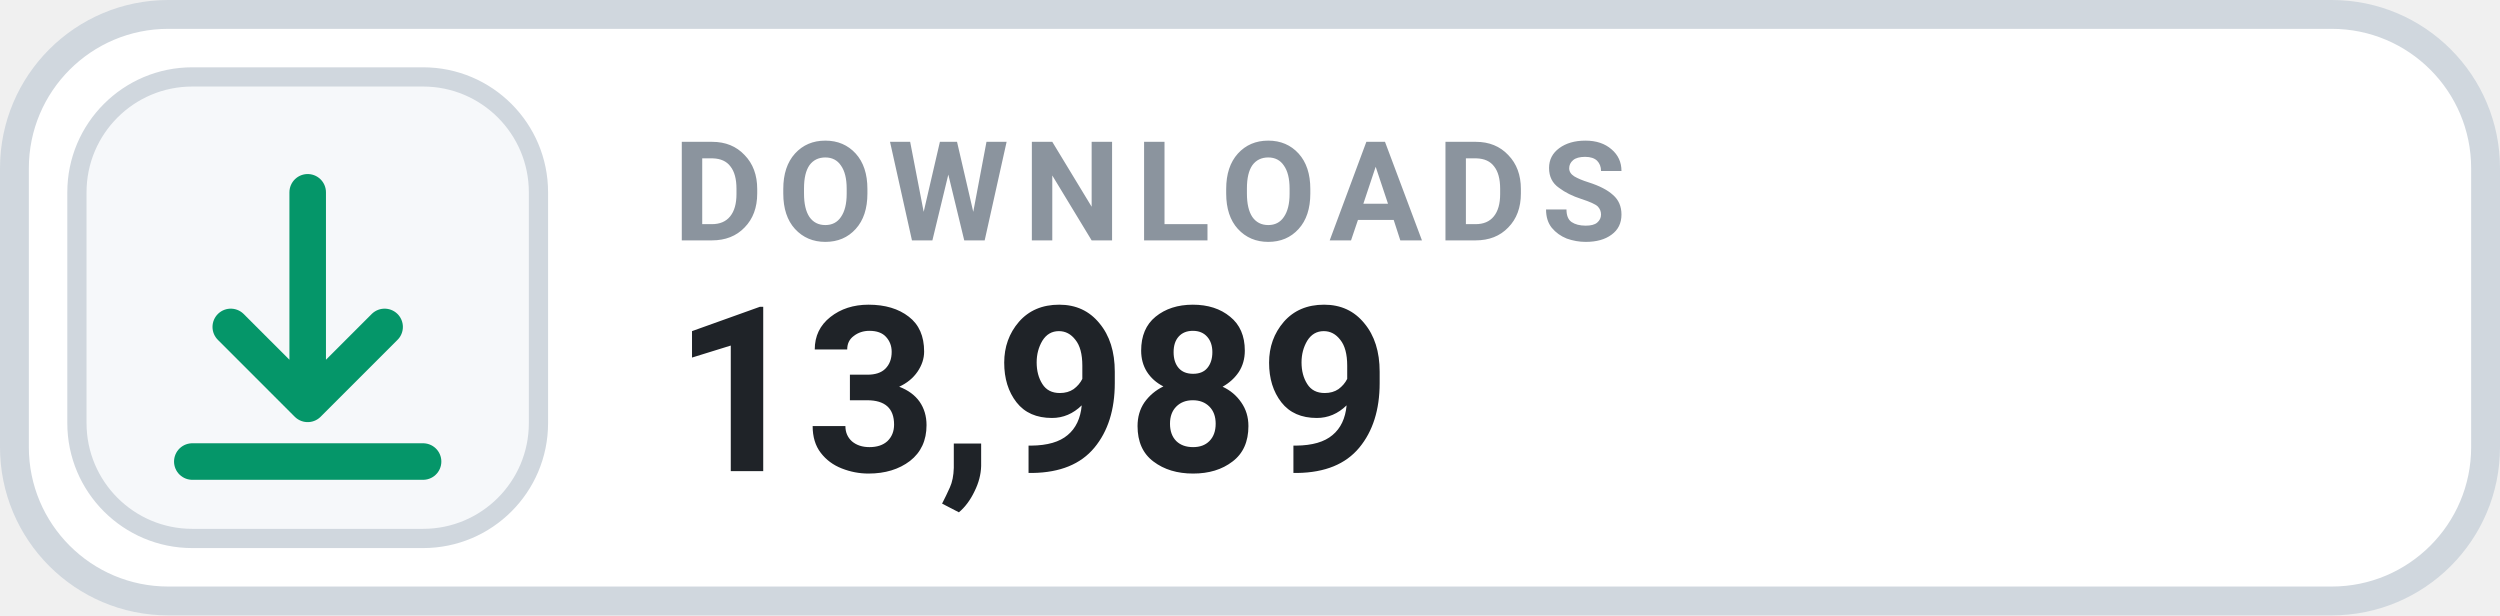
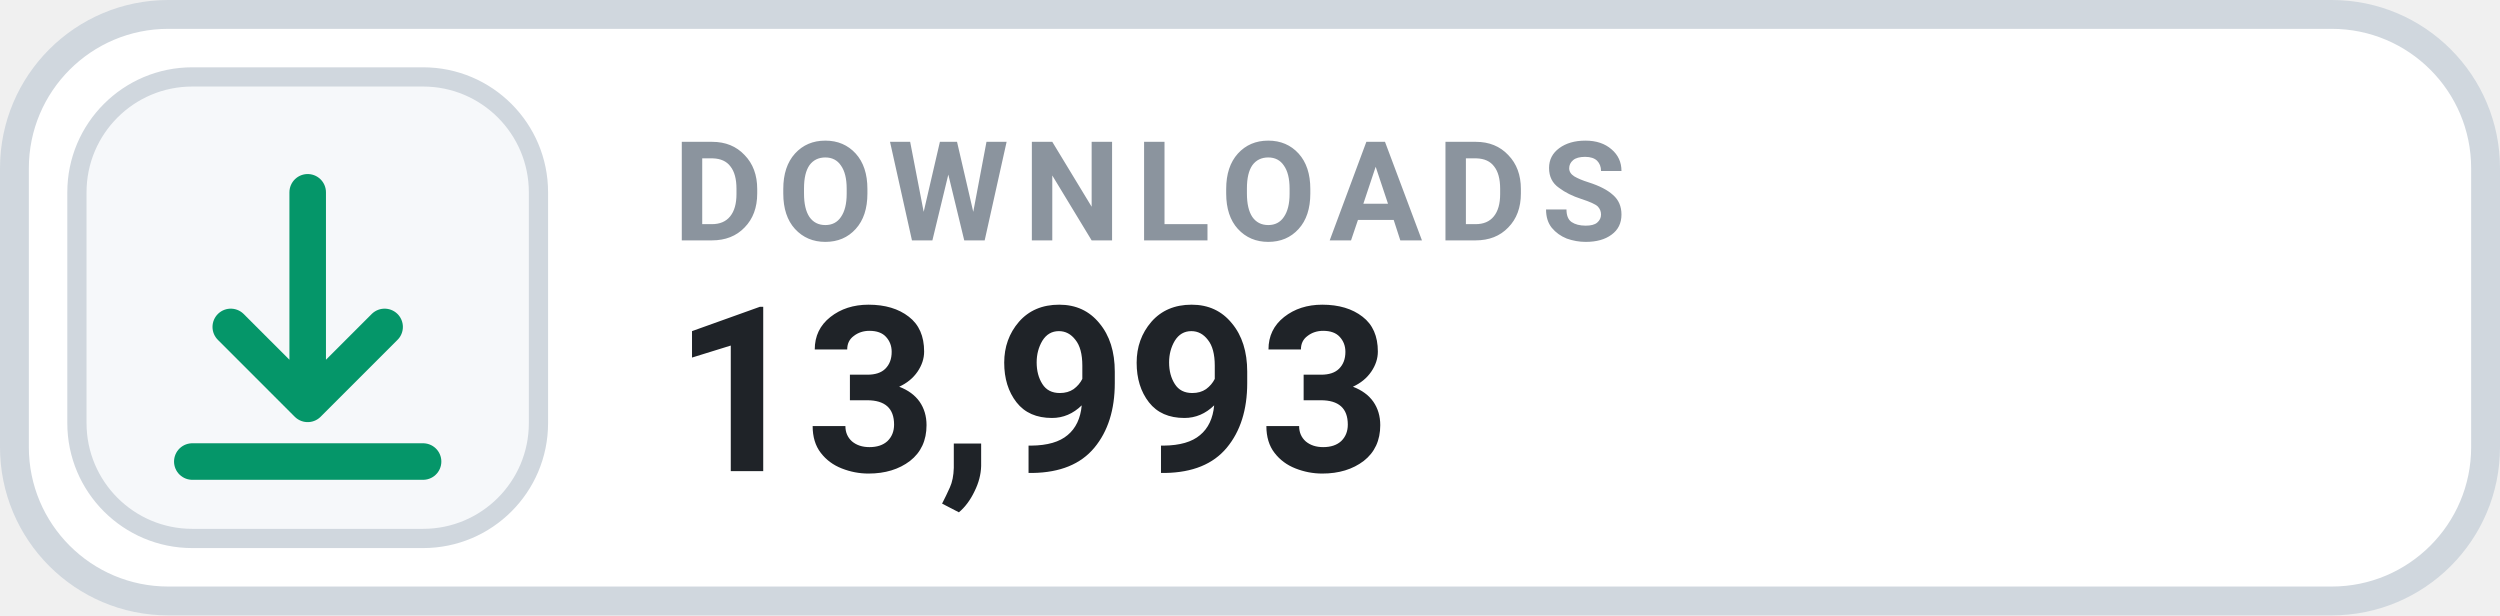
- <svg xmlns="http://www.w3.org/2000/svg" width="130" height="32" viewBox="0 0 130 32" role="img" aria-label="DOWNLOADS 13,989">
+ <svg xmlns="http://www.w3.org/2000/svg" width="130" height="32" viewBox="0 0 130 32" role="img" aria-label="DOWNLOADS 13,993">
  <rect x=".75" y=".75" width="128.5" height="30.5" rx="8" fill="#FFFFFF" stroke="#D0D7DE" stroke-width="1.5" />
  <rect x="4" y="4" width="24" height="24" rx="6" fill="#F6F8FA" stroke="#D0D7DE" stroke-width="1" />
  <g transform="translate(16 16)" style="color:#059669;">
    <path d="M0 -6 v11 m0 0 l4 -4 m-4 4 l-4 -4 M-6 8 h12" fill="none" stroke="currentColor" stroke-width="1.9" stroke-linecap="round" stroke-linejoin="round" />
  </g>
  <text x="35" y="12.5" fill="#8B949E" font-family="-apple-system,BlinkMacSystemFont,'Segoe UI',Roboto,Helvetica,Arial,sans-serif" font-size="7.2" font-weight="700" letter-spacing=".75">DOWNLOADS</text>
-   <text x="35" y="24.5" fill="#1F2328" font-family="-apple-system,BlinkMacSystemFont,'Segoe UI',Roboto,Helvetica,Arial,sans-serif" font-size="12" font-weight="700">13,989</text>
+   <text x="35" y="24.5" fill="#1F2328" font-family="-apple-system,BlinkMacSystemFont,'Segoe UI',Roboto,Helvetica,Arial,sans-serif" font-size="12" font-weight="700">13,993</text>
</svg>
